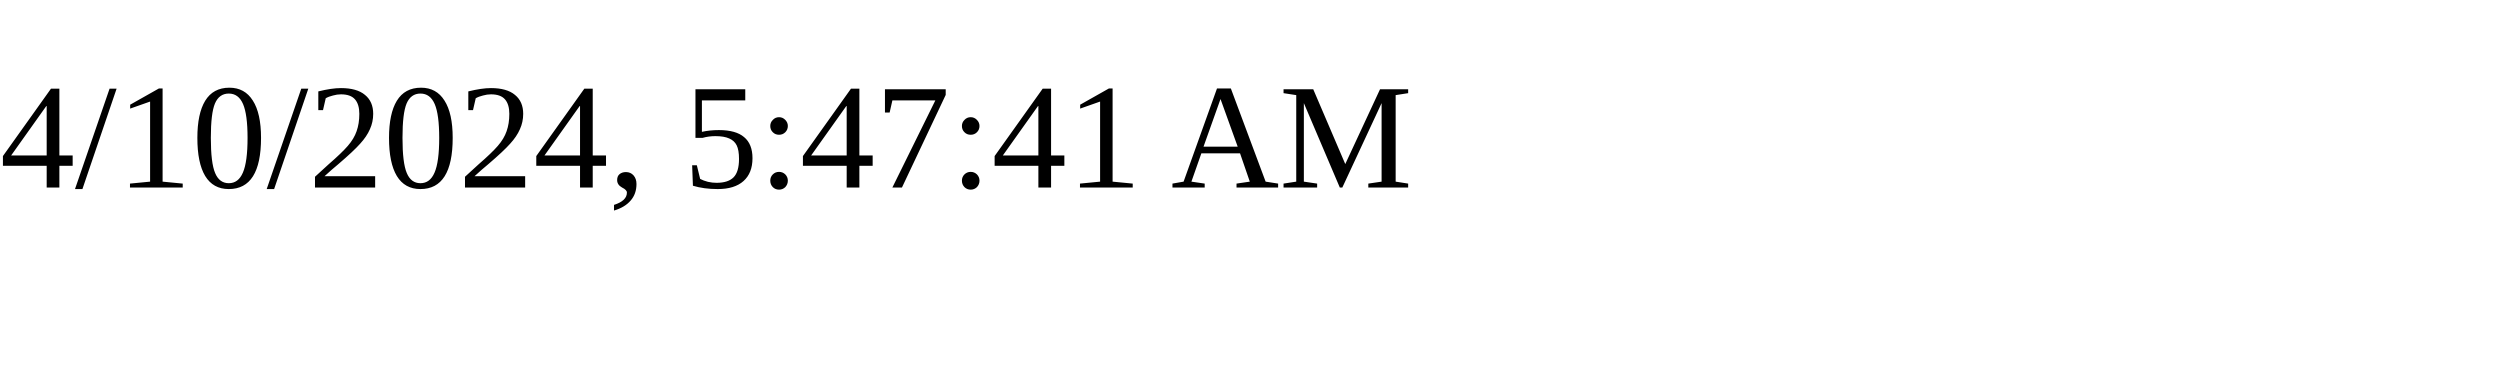
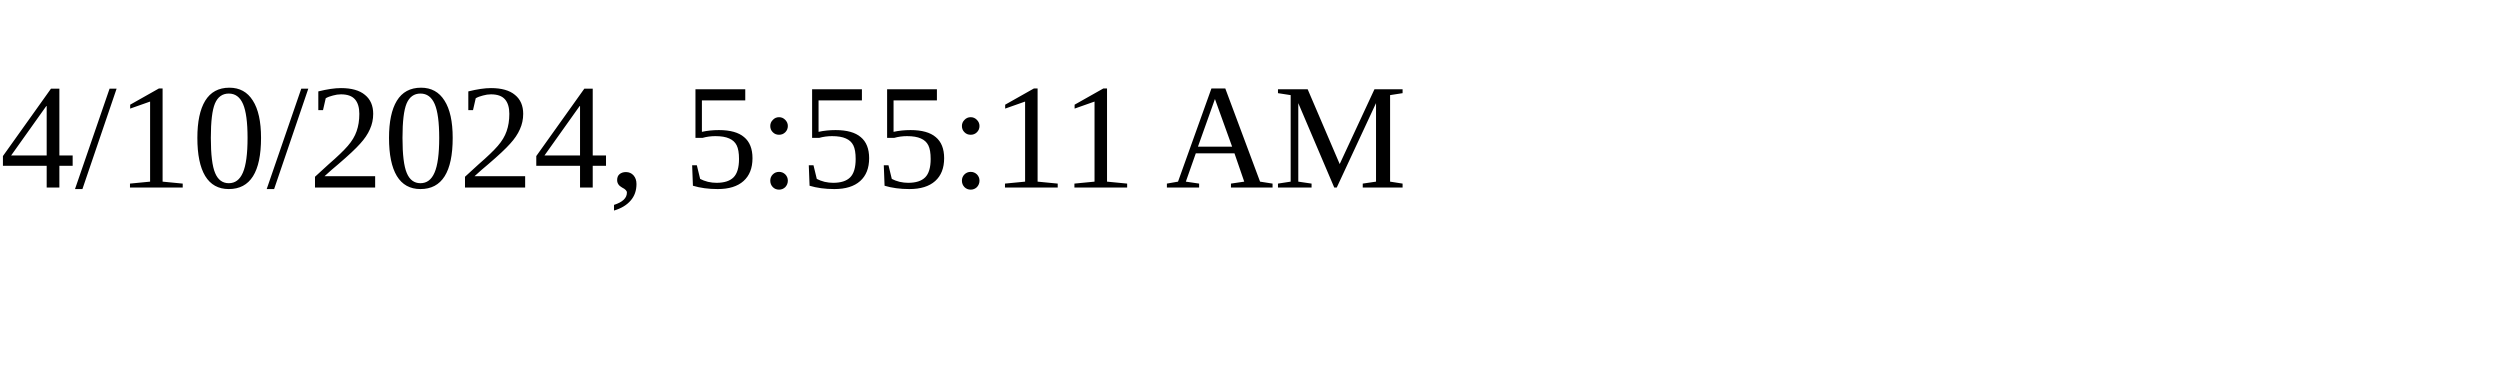
<svg xmlns="http://www.w3.org/2000/svg" height="30" width="200">
-   <text x="0" y="15">4/10/2024, 5:47:41 AM</text>
+   <text x="0" y="15">4/10/2024, 5:55:11 AM</text>
</svg>
